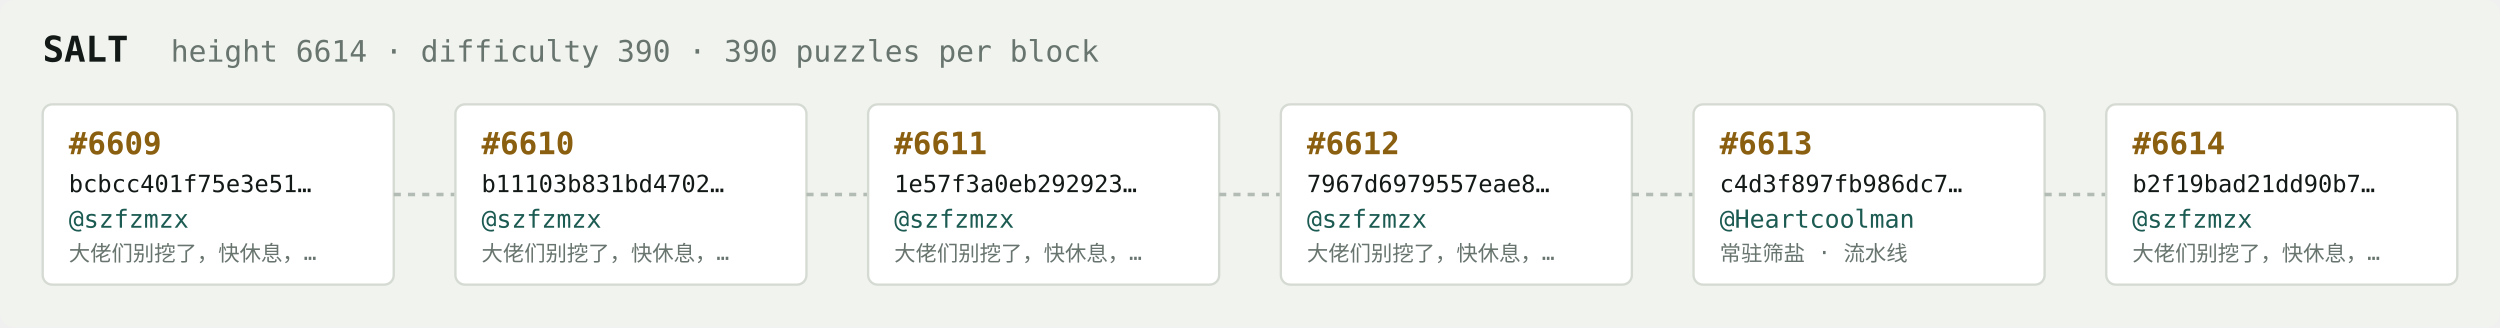
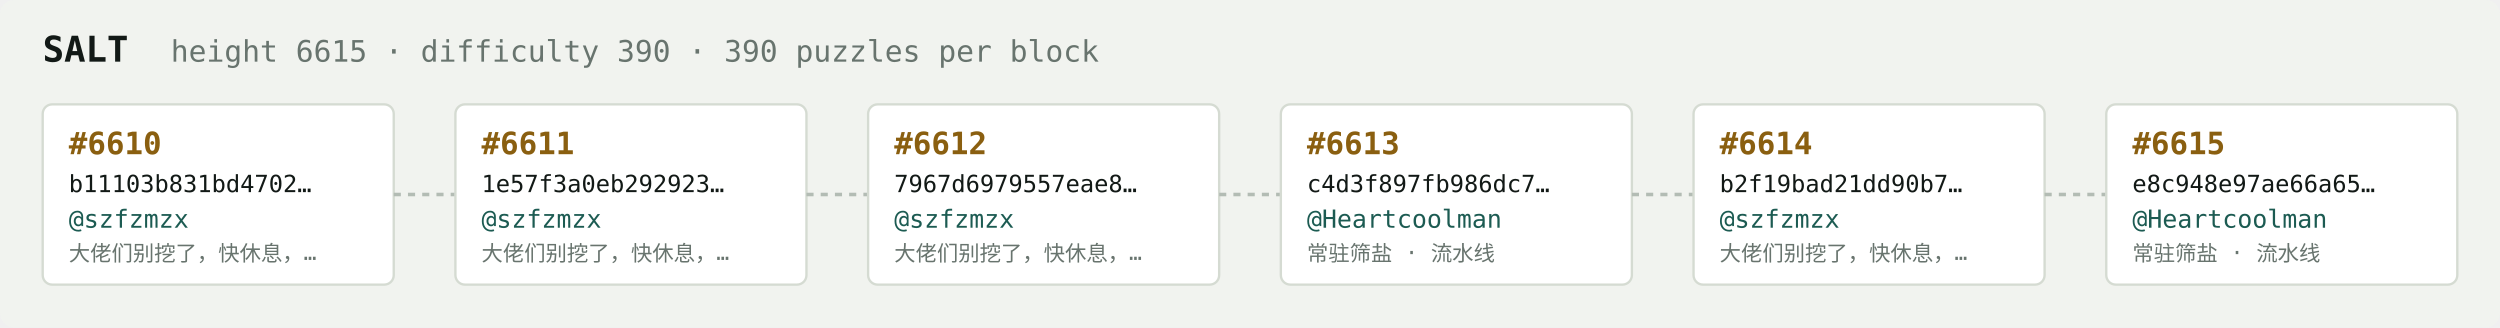
<svg xmlns="http://www.w3.org/2000/svg" width="1054" height="138" viewBox="0 0 1054 138" font-family="ui-monospace,SFMono-Regular,Menlo,monospace">
  <rect fill="#f1f3ef" width="1054" height="138" rx="6" />
  <text x="18" y="26" fill="#121916" font-size="15" font-weight="700">SALT</text>
-   <text x="72" y="26" fill="#68746e" font-size="12.5">height 6614 · difficulty 390 · 390 puzzles per block</text>
+   <text x="72" y="26" fill="#68746e" font-size="12.5">height 6615 · difficulty 390 · 390 puzzles per block</text>
  <rect x="18" y="44" width="148" height="76" rx="4" fill="#ffffff" stroke="#d5dbd2" stroke-width="1" />
-   <text x="29" y="65" fill="#8a5f10" font-size="13" font-weight="700">#6609</text>
-   <text x="29" y="81" fill="#121916" font-size="10">bcbcc401f75e3e51…</text>
+   <text x="29" y="65" fill="#8a5f10" font-size="13" font-weight="700">#6610</text>
+   <text x="29" y="81" fill="#121916" font-size="10">b11103b831bd4702…</text>
  <text x="29" y="96" fill="#1c5b52" font-size="10.5">@szfzmzx</text>
  <text x="29" y="110" fill="#68746e" font-size="9">大佬们别挖了，快休息，…</text>
  <line x1="166" y1="82.0" x2="192" y2="82.0" stroke="#b3bcb4" stroke-width="1.5" stroke-dasharray="3 3" />
  <rect x="192" y="44" width="148" height="76" rx="4" fill="#ffffff" stroke="#d5dbd2" stroke-width="1" />
-   <text x="203" y="65" fill="#8a5f10" font-size="13" font-weight="700">#6610</text>
-   <text x="203" y="81" fill="#121916" font-size="10">b11103b831bd4702…</text>
+   <text x="203" y="65" fill="#8a5f10" font-size="13" font-weight="700">#6611</text>
+   <text x="203" y="81" fill="#121916" font-size="10">1e57f3a0eb292923…</text>
  <text x="203" y="96" fill="#1c5b52" font-size="10.5">@szfzmzx</text>
  <text x="203" y="110" fill="#68746e" font-size="9">大佬们别挖了，快休息，…</text>
  <line x1="340" y1="82.0" x2="366" y2="82.0" stroke="#b3bcb4" stroke-width="1.5" stroke-dasharray="3 3" />
  <rect x="366" y="44" width="148" height="76" rx="4" fill="#ffffff" stroke="#d5dbd2" stroke-width="1" />
-   <text x="377" y="65" fill="#8a5f10" font-size="13" font-weight="700">#6611</text>
-   <text x="377" y="81" fill="#121916" font-size="10">1e57f3a0eb292923…</text>
+   <text x="377" y="65" fill="#8a5f10" font-size="13" font-weight="700">#6612</text>
+   <text x="377" y="81" fill="#121916" font-size="10">7967d6979557eae8…</text>
  <text x="377" y="96" fill="#1c5b52" font-size="10.5">@szfzmzx</text>
  <text x="377" y="110" fill="#68746e" font-size="9">大佬们别挖了，快休息，…</text>
  <line x1="514" y1="82.0" x2="540" y2="82.0" stroke="#b3bcb4" stroke-width="1.5" stroke-dasharray="3 3" />
  <rect x="540" y="44" width="148" height="76" rx="4" fill="#ffffff" stroke="#d5dbd2" stroke-width="1" />
-   <text x="551" y="65" fill="#8a5f10" font-size="13" font-weight="700">#6612</text>
-   <text x="551" y="81" fill="#121916" font-size="10">7967d6979557eae8…</text>
-   <text x="551" y="96" fill="#1c5b52" font-size="10.5">@szfzmzx</text>
-   <text x="551" y="110" fill="#68746e" font-size="9">大佬们别挖了，快休息，…</text>
+   <text x="551" y="65" fill="#8a5f10" font-size="13" font-weight="700">#6613</text>
+   <text x="551" y="81" fill="#121916" font-size="10">c4d3f897fb986dc7…</text>
+   <text x="551" y="96" fill="#1c5b52" font-size="10.5">@Heartcoolman</text>
+   <text x="551" y="110" fill="#68746e" font-size="9">常驻筛盐 · 流水线</text>
  <line x1="688" y1="82.0" x2="714" y2="82.0" stroke="#b3bcb4" stroke-width="1.5" stroke-dasharray="3 3" />
  <rect x="714" y="44" width="148" height="76" rx="4" fill="#ffffff" stroke="#d5dbd2" stroke-width="1" />
-   <text x="725" y="65" fill="#8a5f10" font-size="13" font-weight="700">#6613</text>
-   <text x="725" y="81" fill="#121916" font-size="10">c4d3f897fb986dc7…</text>
-   <text x="725" y="96" fill="#1c5b52" font-size="10.5">@Heartcoolman</text>
-   <text x="725" y="110" fill="#68746e" font-size="9">常驻筛盐 · 流水线</text>
+   <text x="725" y="65" fill="#8a5f10" font-size="13" font-weight="700">#6614</text>
+   <text x="725" y="81" fill="#121916" font-size="10">b2f19bad21dd90b7…</text>
+   <text x="725" y="96" fill="#1c5b52" font-size="10.5">@szfzmzx</text>
+   <text x="725" y="110" fill="#68746e" font-size="9">大佬们别挖了，快休息，…</text>
  <line x1="862" y1="82.0" x2="888" y2="82.0" stroke="#b3bcb4" stroke-width="1.5" stroke-dasharray="3 3" />
  <rect x="888" y="44" width="148" height="76" rx="4" fill="#ffffff" stroke="#d5dbd2" stroke-width="1" />
-   <text x="899" y="65" fill="#8a5f10" font-size="13" font-weight="700">#6614</text>
-   <text x="899" y="81" fill="#121916" font-size="10">b2f19bad21dd90b7…</text>
-   <text x="899" y="96" fill="#1c5b52" font-size="10.5">@szfzmzx</text>
-   <text x="899" y="110" fill="#68746e" font-size="9">大佬们别挖了，快休息，…</text>
+   <text x="899" y="65" fill="#8a5f10" font-size="13" font-weight="700">#6615</text>
+   <text x="899" y="81" fill="#121916" font-size="10">e8c948e97ae66a65…</text>
+   <text x="899" y="96" fill="#1c5b52" font-size="10.5">@Heartcoolman</text>
+   <text x="899" y="110" fill="#68746e" font-size="9">常驻筛盐 · 流水线</text>
</svg>
